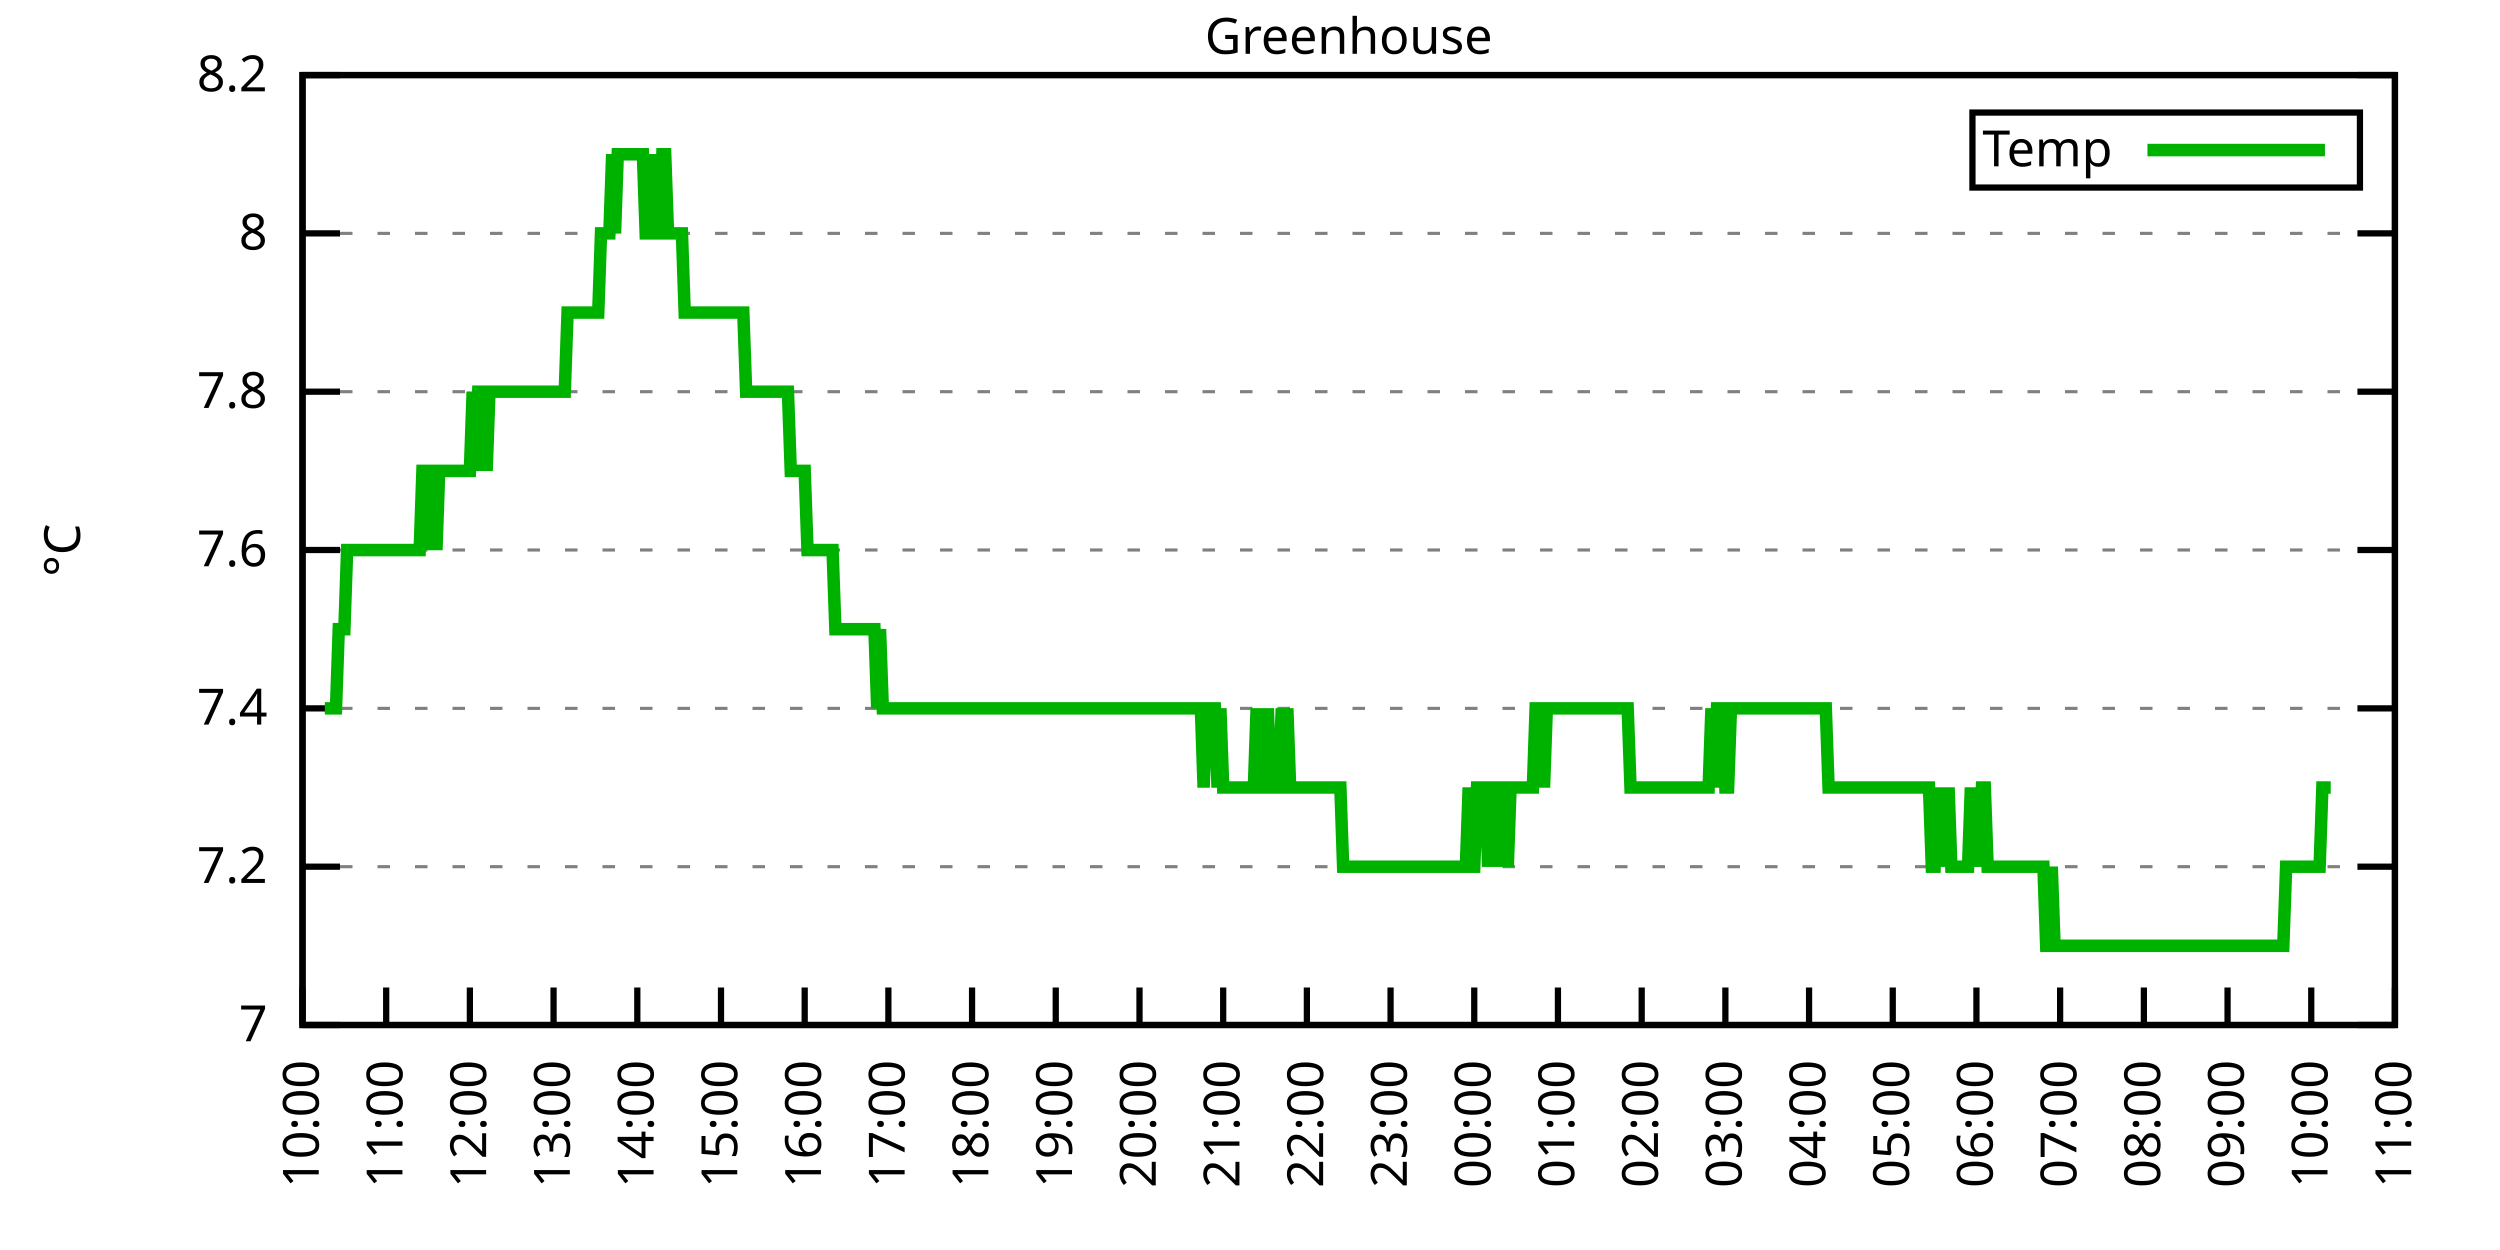
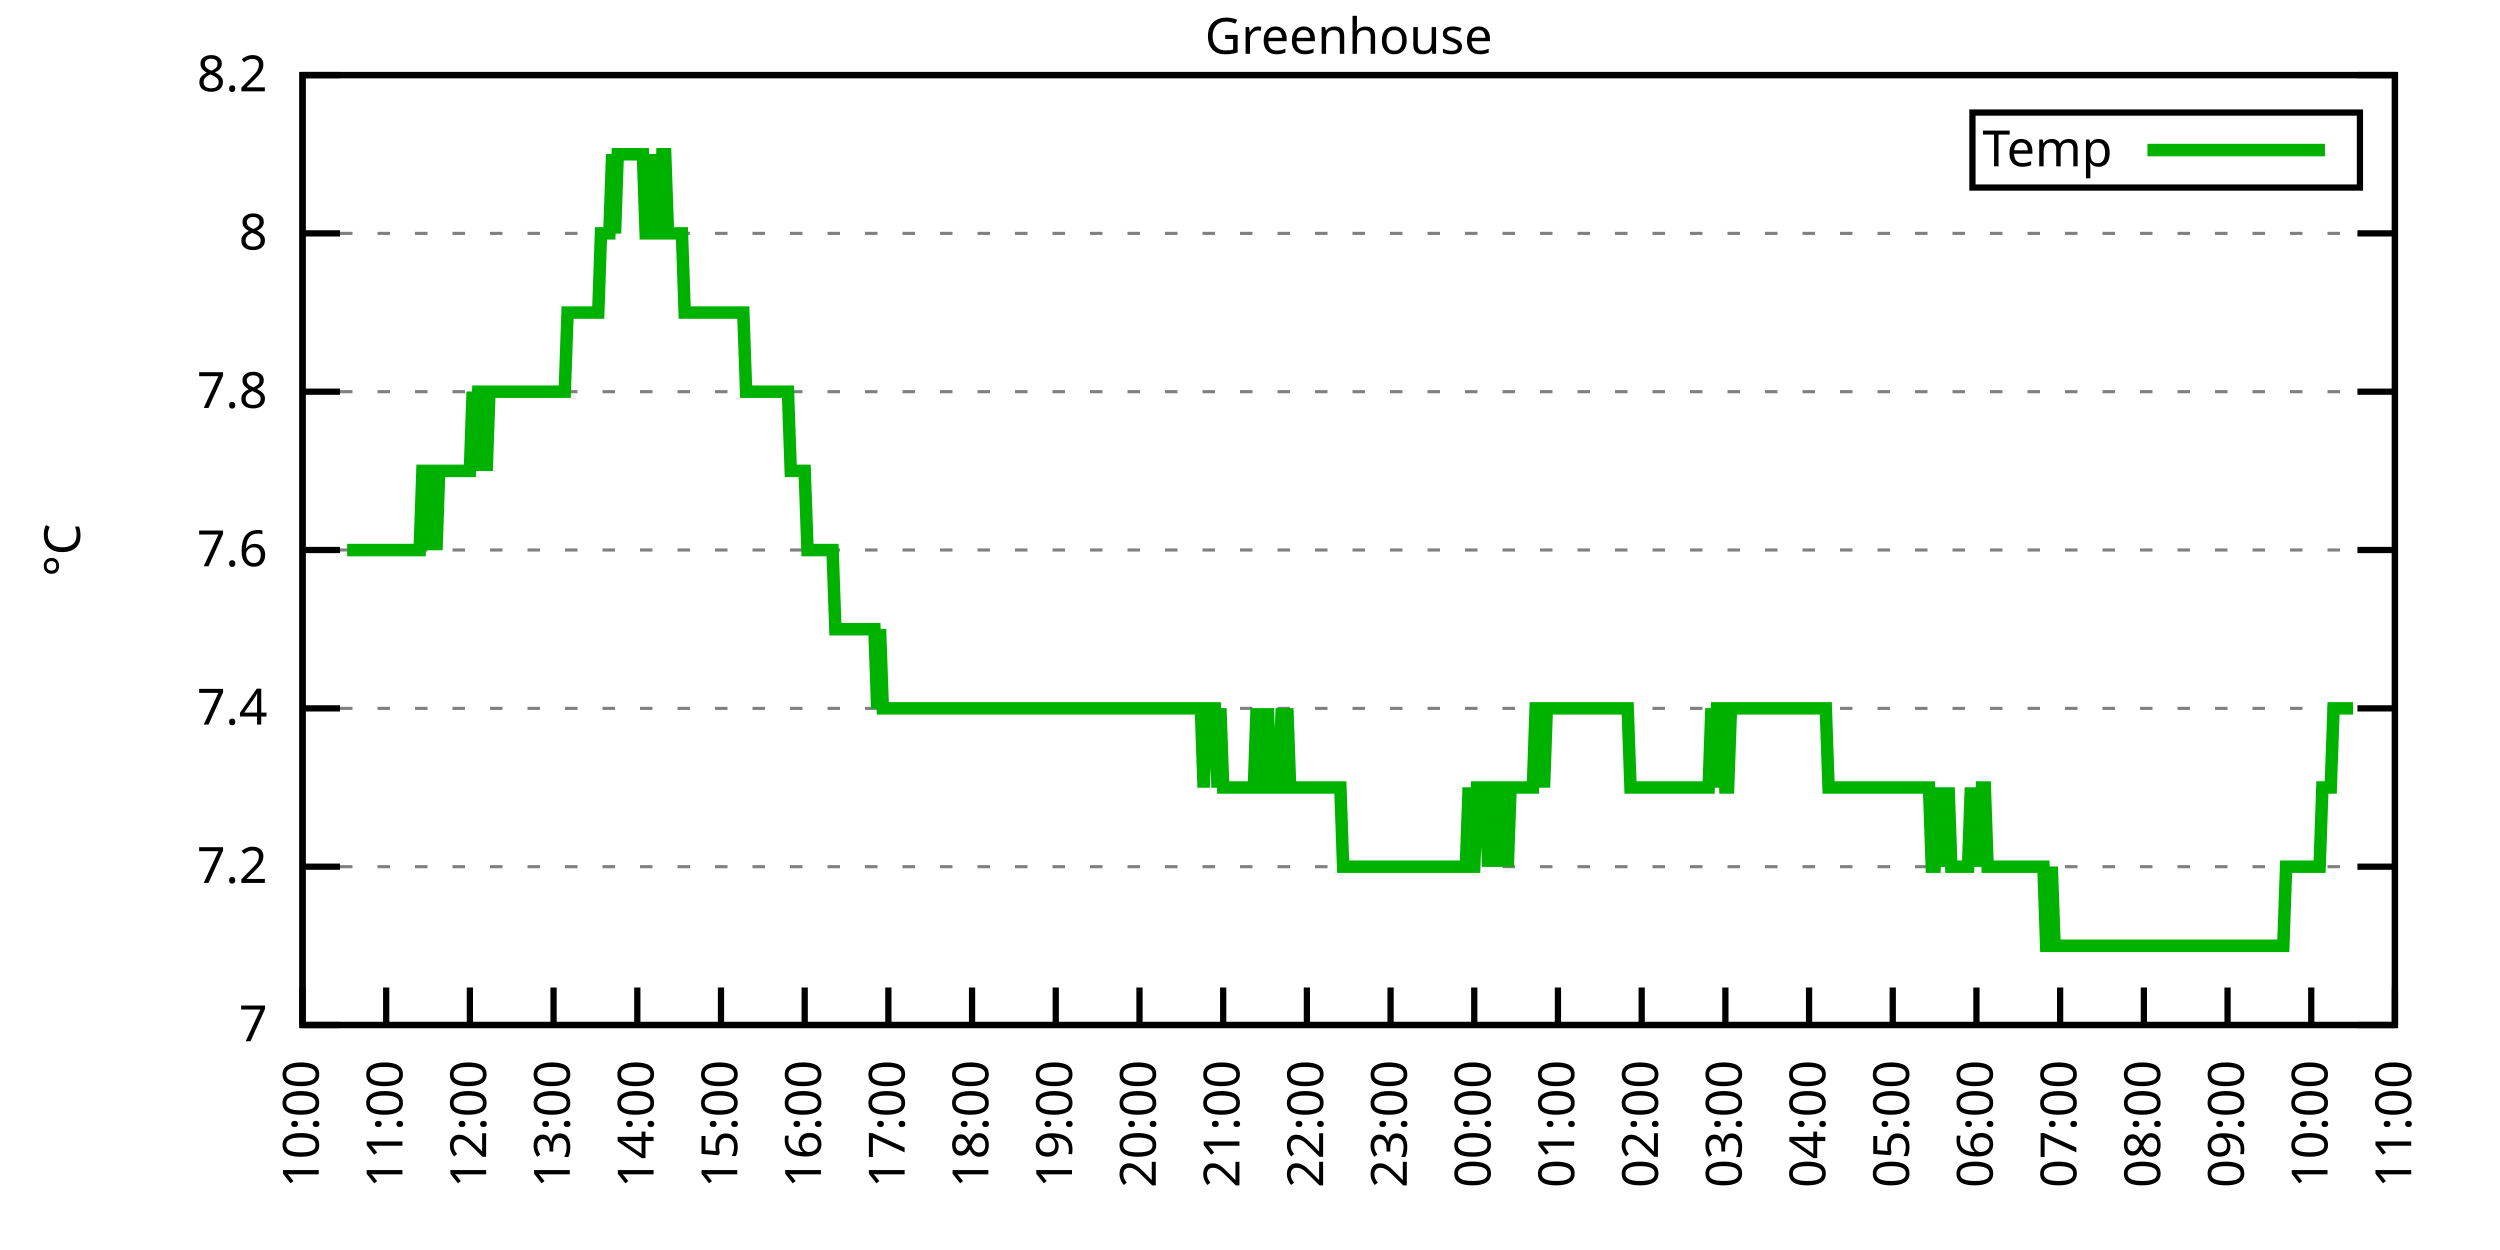
<svg xmlns="http://www.w3.org/2000/svg" xmlns:xlink="http://www.w3.org/1999/xlink" width="400" height="200" viewBox="0 0 400 200">
  <g id="gnuplot_canvas">
    <rect x="0" y="0" width="400" height="200" fill="none" />
    <defs>
      <circle id="gpDot" r="0.5" stroke-width="0.5" stroke="currentColor" />
      <path id="gpPt0" stroke-width="0.333" stroke="currentColor" d="M-1,0 h2 M0,-1 v2" />
      <path id="gpPt1" stroke-width="0.333" stroke="currentColor" d="M-1,-1 L1,1 M1,-1 L-1,1" />
      <path id="gpPt2" stroke-width="0.333" stroke="currentColor" d="M-1,0 L1,0 M0,-1 L0,1 M-1,-1 L1,1 M-1,1 L1,-1" />
      <rect id="gpPt3" stroke-width="0.333" stroke="currentColor" x="-1" y="-1" width="2" height="2" />
      <rect id="gpPt4" stroke-width="0.333" stroke="currentColor" fill="currentColor" x="-1" y="-1" width="2" height="2" />
      <circle id="gpPt5" stroke-width="0.333" stroke="currentColor" cx="0" cy="0" r="1" />
      <use xlink:href="#gpPt5" id="gpPt6" fill="currentColor" stroke="none" />
      <path id="gpPt7" stroke-width="0.333" stroke="currentColor" d="M0,-1.33 L-1.33,0.67 L1.33,0.67 z" />
      <use xlink:href="#gpPt7" id="gpPt8" fill="currentColor" stroke="none" />
      <use xlink:href="#gpPt7" id="gpPt9" stroke="currentColor" transform="rotate(180)" />
      <use xlink:href="#gpPt9" id="gpPt10" fill="currentColor" stroke="none" />
      <use xlink:href="#gpPt3" id="gpPt11" stroke="currentColor" transform="rotate(45)" />
      <use xlink:href="#gpPt11" id="gpPt12" fill="currentColor" stroke="none" />
      <path id="gpPt13" stroke-width="0.333" stroke="currentColor" d="M0,1.330 L1.265,0.411 L0.782,-1.067 L-0.782,-1.076 L-1.265,0.411 z" />
      <use xlink:href="#gpPt13" id="gpPt14" fill="currentColor" stroke="none" />
      <filter id="textbox" filterUnits="objectBoundingBox" x="0" y="0" height="1" width="1">
        <feFlood flood-color="white" flood-opacity="1" result="bgnd" />
        <feComposite in="SourceGraphic" in2="bgnd" operator="atop" />
      </filter>
      <filter id="greybox" filterUnits="objectBoundingBox" x="0" y="0" height="1" width="1">
        <feFlood flood-color="lightgrey" flood-opacity="1" result="grey" />
        <feComposite in="SourceGraphic" in2="grey" operator="atop" />
      </filter>
    </defs>
    <g fill="none" color="white" stroke="currentColor" stroke-width="1.00" stroke-linecap="butt" stroke-linejoin="miter">
</g>
    <g fill="none" color="black" stroke="currentColor" stroke-width="1.00" stroke-linecap="butt" stroke-linejoin="miter">
      <g stroke="none" shape-rendering="crispEdges">
        <polygon fill="rgb(255, 255, 255)" points="48.40,164.00 383.18,164.00 383.18,12.02 48.40,12.02 " />
      </g>
    </g>
    <g fill="none" color="black" stroke="currentColor" stroke-width="1.00" stroke-linecap="butt" stroke-linejoin="miter">
</g>
    <g fill="none" color="black" stroke="black" stroke-width="0.50" stroke-linecap="butt" stroke-linejoin="miter">
</g>
    <g fill="none" color="gray" stroke="currentColor" stroke-width="0.50" stroke-linecap="butt" stroke-linejoin="miter">
      <path stroke="gray" stroke-dasharray="2,4" class="gridline" d="M48.40,164.00 L383.19,164.00  " />
    </g>
    <g fill="none" color="gray" stroke="gray" stroke-width="1.00" stroke-linecap="butt" stroke-linejoin="miter">
</g>
    <g fill="none" color="black" stroke="currentColor" stroke-width="1.00" stroke-linecap="butt" stroke-linejoin="miter">
      <path stroke="black" d="M48.40,164.00 L54.40,164.00 M383.19,164.00 L377.19,164.00  " />
      <g transform="translate(42.80,166.60)" stroke="none" fill="black" font-family="Sans" font-size="8.00" text-anchor="end">
        <text>
          <tspan font-family="Sans"> 7</tspan>
        </text>
      </g>
    </g>
    <g fill="none" color="black" stroke="currentColor" stroke-width="1.00" stroke-linecap="butt" stroke-linejoin="miter">
</g>
    <g fill="none" color="black" stroke="black" stroke-width="0.50" stroke-linecap="butt" stroke-linejoin="miter">
</g>
    <g fill="none" color="gray" stroke="currentColor" stroke-width="0.50" stroke-linecap="butt" stroke-linejoin="miter">
      <path stroke="gray" stroke-dasharray="2,4" class="gridline" d="M48.40,138.67 L383.19,138.67  " />
    </g>
    <g fill="none" color="gray" stroke="gray" stroke-width="1.00" stroke-linecap="butt" stroke-linejoin="miter">
</g>
    <g fill="none" color="black" stroke="currentColor" stroke-width="1.00" stroke-linecap="butt" stroke-linejoin="miter">
      <path stroke="black" d="M48.40,138.67 L54.40,138.67 M383.19,138.67 L377.19,138.67  " />
      <g transform="translate(42.80,141.27)" stroke="none" fill="black" font-family="Sans" font-size="8.00" text-anchor="end">
        <text>
          <tspan font-family="Sans"> 7.2</tspan>
        </text>
      </g>
    </g>
    <g fill="none" color="black" stroke="currentColor" stroke-width="1.00" stroke-linecap="butt" stroke-linejoin="miter">
</g>
    <g fill="none" color="black" stroke="black" stroke-width="0.50" stroke-linecap="butt" stroke-linejoin="miter">
</g>
    <g fill="none" color="gray" stroke="currentColor" stroke-width="0.50" stroke-linecap="butt" stroke-linejoin="miter">
      <path stroke="gray" stroke-dasharray="2,4" class="gridline" d="M48.40,113.34 L383.19,113.34  " />
    </g>
    <g fill="none" color="gray" stroke="gray" stroke-width="1.00" stroke-linecap="butt" stroke-linejoin="miter">
</g>
    <g fill="none" color="black" stroke="currentColor" stroke-width="1.00" stroke-linecap="butt" stroke-linejoin="miter">
      <path stroke="black" d="M48.40,113.34 L54.40,113.34 M383.19,113.34 L377.19,113.34  " />
      <g transform="translate(42.80,115.94)" stroke="none" fill="black" font-family="Sans" font-size="8.00" text-anchor="end">
        <text>
          <tspan font-family="Sans"> 7.4</tspan>
        </text>
      </g>
    </g>
    <g fill="none" color="black" stroke="currentColor" stroke-width="1.00" stroke-linecap="butt" stroke-linejoin="miter">
</g>
    <g fill="none" color="black" stroke="black" stroke-width="0.50" stroke-linecap="butt" stroke-linejoin="miter">
</g>
    <g fill="none" color="gray" stroke="currentColor" stroke-width="0.50" stroke-linecap="butt" stroke-linejoin="miter">
      <path stroke="gray" stroke-dasharray="2,4" class="gridline" d="M48.40,88.00 L383.19,88.00  " />
    </g>
    <g fill="none" color="gray" stroke="gray" stroke-width="1.00" stroke-linecap="butt" stroke-linejoin="miter">
</g>
    <g fill="none" color="black" stroke="currentColor" stroke-width="1.00" stroke-linecap="butt" stroke-linejoin="miter">
      <path stroke="black" d="M48.40,88.00 L54.40,88.00 M383.19,88.00 L377.19,88.00  " />
      <g transform="translate(42.80,90.60)" stroke="none" fill="black" font-family="Sans" font-size="8.00" text-anchor="end">
        <text>
          <tspan font-family="Sans"> 7.6</tspan>
        </text>
      </g>
    </g>
    <g fill="none" color="black" stroke="currentColor" stroke-width="1.00" stroke-linecap="butt" stroke-linejoin="miter">
</g>
    <g fill="none" color="black" stroke="black" stroke-width="0.50" stroke-linecap="butt" stroke-linejoin="miter">
</g>
    <g fill="none" color="gray" stroke="currentColor" stroke-width="0.50" stroke-linecap="butt" stroke-linejoin="miter">
      <path stroke="gray" stroke-dasharray="2,4" class="gridline" d="M48.40,62.67 L383.19,62.67  " />
    </g>
    <g fill="none" color="gray" stroke="gray" stroke-width="1.00" stroke-linecap="butt" stroke-linejoin="miter">
</g>
    <g fill="none" color="black" stroke="currentColor" stroke-width="1.00" stroke-linecap="butt" stroke-linejoin="miter">
      <path stroke="black" d="M48.40,62.67 L54.40,62.67 M383.19,62.67 L377.19,62.67  " />
      <g transform="translate(42.80,65.27)" stroke="none" fill="black" font-family="Sans" font-size="8.00" text-anchor="end">
        <text>
          <tspan font-family="Sans"> 7.8</tspan>
        </text>
      </g>
    </g>
    <g fill="none" color="black" stroke="currentColor" stroke-width="1.00" stroke-linecap="butt" stroke-linejoin="miter">
</g>
    <g fill="none" color="black" stroke="black" stroke-width="0.50" stroke-linecap="butt" stroke-linejoin="miter">
</g>
    <g fill="none" color="gray" stroke="currentColor" stroke-width="0.50" stroke-linecap="butt" stroke-linejoin="miter">
      <path stroke="gray" stroke-dasharray="2,4" class="gridline" d="M48.40,37.34 L383.19,37.34  " />
    </g>
    <g fill="none" color="gray" stroke="gray" stroke-width="1.00" stroke-linecap="butt" stroke-linejoin="miter">
</g>
    <g fill="none" color="black" stroke="currentColor" stroke-width="1.00" stroke-linecap="butt" stroke-linejoin="miter">
      <path stroke="black" d="M48.40,37.34 L54.40,37.34 M383.19,37.34 L377.19,37.34  " />
      <g transform="translate(42.80,39.94)" stroke="none" fill="black" font-family="Sans" font-size="8.00" text-anchor="end">
        <text>
          <tspan font-family="Sans"> 8</tspan>
        </text>
      </g>
    </g>
    <g fill="none" color="black" stroke="currentColor" stroke-width="1.00" stroke-linecap="butt" stroke-linejoin="miter">
</g>
    <g fill="none" color="black" stroke="black" stroke-width="0.50" stroke-linecap="butt" stroke-linejoin="miter">
</g>
    <g fill="none" color="gray" stroke="currentColor" stroke-width="0.50" stroke-linecap="butt" stroke-linejoin="miter">
      <path stroke="gray" stroke-dasharray="2,4" class="gridline" d="M48.40,12.01 L383.19,12.01  " />
    </g>
    <g fill="none" color="gray" stroke="gray" stroke-width="1.00" stroke-linecap="butt" stroke-linejoin="miter">
</g>
    <g fill="none" color="black" stroke="currentColor" stroke-width="1.00" stroke-linecap="butt" stroke-linejoin="miter">
      <path stroke="black" d="M48.40,12.01 L54.40,12.01 M383.19,12.01 L377.19,12.01  " />
      <g transform="translate(42.80,14.61)" stroke="none" fill="black" font-family="Sans" font-size="8.00" text-anchor="end">
        <text>
          <tspan font-family="Sans"> 8.2</tspan>
        </text>
      </g>
    </g>
    <g fill="none" color="black" stroke="currentColor" stroke-width="1.00" stroke-linecap="butt" stroke-linejoin="miter">
      <path stroke="black" d="M48.40,164.00 L48.40,158.00  " />
      <g transform="translate(51.00,169.60) rotate(270.00)" stroke="none" fill="black" font-family="Sans" font-size="8.00" text-anchor="end">
        <text>
          <tspan font-family="Sans">10:00</tspan>
        </text>
      </g>
    </g>
    <g fill="none" color="black" stroke="currentColor" stroke-width="1.00" stroke-linecap="butt" stroke-linejoin="miter">
      <path stroke="black" d="M61.79,164.00 L61.79,158.00  " />
      <g transform="translate(64.39,169.60) rotate(270.00)" stroke="none" fill="black" font-family="Sans" font-size="8.00" text-anchor="end">
        <text>
          <tspan font-family="Sans">11:00</tspan>
        </text>
      </g>
    </g>
    <g fill="none" color="black" stroke="currentColor" stroke-width="1.00" stroke-linecap="butt" stroke-linejoin="miter">
      <path stroke="black" d="M75.18,164.00 L75.18,158.00  " />
      <g transform="translate(77.78,169.60) rotate(270.00)" stroke="none" fill="black" font-family="Sans" font-size="8.00" text-anchor="end">
        <text>
          <tspan font-family="Sans">12:00</tspan>
        </text>
      </g>
    </g>
    <g fill="none" color="black" stroke="currentColor" stroke-width="1.00" stroke-linecap="butt" stroke-linejoin="miter">
      <path stroke="black" d="M88.57,164.00 L88.57,158.00  " />
      <g transform="translate(91.17,169.60) rotate(270.00)" stroke="none" fill="black" font-family="Sans" font-size="8.00" text-anchor="end">
        <text>
          <tspan font-family="Sans">13:00</tspan>
        </text>
      </g>
    </g>
    <g fill="none" color="black" stroke="currentColor" stroke-width="1.00" stroke-linecap="butt" stroke-linejoin="miter">
      <path stroke="black" d="M101.97,164.00 L101.97,158.00  " />
      <g transform="translate(104.57,169.60) rotate(270.00)" stroke="none" fill="black" font-family="Sans" font-size="8.00" text-anchor="end">
        <text>
          <tspan font-family="Sans">14:00</tspan>
        </text>
      </g>
    </g>
    <g fill="none" color="black" stroke="currentColor" stroke-width="1.00" stroke-linecap="butt" stroke-linejoin="miter">
      <path stroke="black" d="M115.36,164.00 L115.36,158.00  " />
      <g transform="translate(117.96,169.60) rotate(270.00)" stroke="none" fill="black" font-family="Sans" font-size="8.00" text-anchor="end">
        <text>
          <tspan font-family="Sans">15:00</tspan>
        </text>
      </g>
    </g>
    <g fill="none" color="black" stroke="currentColor" stroke-width="1.00" stroke-linecap="butt" stroke-linejoin="miter">
      <path stroke="black" d="M128.75,164.00 L128.75,158.00  " />
      <g transform="translate(131.35,169.60) rotate(270.00)" stroke="none" fill="black" font-family="Sans" font-size="8.00" text-anchor="end">
        <text>
          <tspan font-family="Sans">16:00</tspan>
        </text>
      </g>
    </g>
    <g fill="none" color="black" stroke="currentColor" stroke-width="1.00" stroke-linecap="butt" stroke-linejoin="miter">
      <path stroke="black" d="M142.14,164.00 L142.14,158.00  " />
      <g transform="translate(144.74,169.60) rotate(270.00)" stroke="none" fill="black" font-family="Sans" font-size="8.00" text-anchor="end">
        <text>
          <tspan font-family="Sans">17:00</tspan>
        </text>
      </g>
    </g>
    <g fill="none" color="black" stroke="currentColor" stroke-width="1.00" stroke-linecap="butt" stroke-linejoin="miter">
      <path stroke="black" d="M155.53,164.00 L155.53,158.00  " />
      <g transform="translate(158.13,169.60) rotate(270.00)" stroke="none" fill="black" font-family="Sans" font-size="8.00" text-anchor="end">
        <text>
          <tspan font-family="Sans">18:00</tspan>
        </text>
      </g>
    </g>
    <g fill="none" color="black" stroke="currentColor" stroke-width="1.00" stroke-linecap="butt" stroke-linejoin="miter">
      <path stroke="black" d="M168.92,164.00 L168.92,158.00  " />
      <g transform="translate(171.52,169.60) rotate(270.00)" stroke="none" fill="black" font-family="Sans" font-size="8.00" text-anchor="end">
        <text>
          <tspan font-family="Sans">19:00</tspan>
        </text>
      </g>
    </g>
    <g fill="none" color="black" stroke="currentColor" stroke-width="1.00" stroke-linecap="butt" stroke-linejoin="miter">
      <path stroke="black" d="M182.32,164.00 L182.32,158.00  " />
      <g transform="translate(184.92,169.60) rotate(270.00)" stroke="none" fill="black" font-family="Sans" font-size="8.00" text-anchor="end">
        <text>
          <tspan font-family="Sans">20:00</tspan>
        </text>
      </g>
    </g>
    <g fill="none" color="black" stroke="currentColor" stroke-width="1.00" stroke-linecap="butt" stroke-linejoin="miter">
      <path stroke="black" d="M195.71,164.00 L195.71,158.00  " />
      <g transform="translate(198.31,169.60) rotate(270.00)" stroke="none" fill="black" font-family="Sans" font-size="8.00" text-anchor="end">
        <text>
          <tspan font-family="Sans">21:00</tspan>
        </text>
      </g>
    </g>
    <g fill="none" color="black" stroke="currentColor" stroke-width="1.00" stroke-linecap="butt" stroke-linejoin="miter">
      <path stroke="black" d="M209.10,164.00 L209.10,158.00  " />
      <g transform="translate(211.70,169.60) rotate(270.00)" stroke="none" fill="black" font-family="Sans" font-size="8.00" text-anchor="end">
        <text>
          <tspan font-family="Sans">22:00</tspan>
        </text>
      </g>
    </g>
    <g fill="none" color="black" stroke="currentColor" stroke-width="1.00" stroke-linecap="butt" stroke-linejoin="miter">
      <path stroke="black" d="M222.49,164.00 L222.49,158.00  " />
      <g transform="translate(225.09,169.60) rotate(270.00)" stroke="none" fill="black" font-family="Sans" font-size="8.00" text-anchor="end">
        <text>
          <tspan font-family="Sans">23:00</tspan>
        </text>
      </g>
    </g>
    <g fill="none" color="black" stroke="currentColor" stroke-width="1.00" stroke-linecap="butt" stroke-linejoin="miter">
      <path stroke="black" d="M235.88,164.00 L235.88,158.00  " />
      <g transform="translate(238.48,169.60) rotate(270.00)" stroke="none" fill="black" font-family="Sans" font-size="8.00" text-anchor="end">
        <text>
          <tspan font-family="Sans">00:00</tspan>
        </text>
      </g>
    </g>
    <g fill="none" color="black" stroke="currentColor" stroke-width="1.00" stroke-linecap="butt" stroke-linejoin="miter">
      <path stroke="black" d="M249.27,164.00 L249.27,158.00  " />
      <g transform="translate(251.87,169.60) rotate(270.00)" stroke="none" fill="black" font-family="Sans" font-size="8.00" text-anchor="end">
        <text>
          <tspan font-family="Sans">01:00</tspan>
        </text>
      </g>
    </g>
    <g fill="none" color="black" stroke="currentColor" stroke-width="1.00" stroke-linecap="butt" stroke-linejoin="miter">
      <path stroke="black" d="M262.67,164.00 L262.67,158.00  " />
      <g transform="translate(265.27,169.60) rotate(270.00)" stroke="none" fill="black" font-family="Sans" font-size="8.00" text-anchor="end">
        <text>
          <tspan font-family="Sans">02:00</tspan>
        </text>
      </g>
    </g>
    <g fill="none" color="black" stroke="currentColor" stroke-width="1.00" stroke-linecap="butt" stroke-linejoin="miter">
      <path stroke="black" d="M276.06,164.00 L276.06,158.00  " />
      <g transform="translate(278.66,169.60) rotate(270.00)" stroke="none" fill="black" font-family="Sans" font-size="8.00" text-anchor="end">
        <text>
          <tspan font-family="Sans">03:00</tspan>
        </text>
      </g>
    </g>
    <g fill="none" color="black" stroke="currentColor" stroke-width="1.00" stroke-linecap="butt" stroke-linejoin="miter">
      <path stroke="black" d="M289.45,164.00 L289.45,158.00  " />
      <g transform="translate(292.05,169.60) rotate(270.00)" stroke="none" fill="black" font-family="Sans" font-size="8.00" text-anchor="end">
        <text>
          <tspan font-family="Sans">04:00</tspan>
        </text>
      </g>
    </g>
    <g fill="none" color="black" stroke="currentColor" stroke-width="1.00" stroke-linecap="butt" stroke-linejoin="miter">
      <path stroke="black" d="M302.84,164.00 L302.84,158.00  " />
      <g transform="translate(305.44,169.60) rotate(270.00)" stroke="none" fill="black" font-family="Sans" font-size="8.00" text-anchor="end">
        <text>
          <tspan font-family="Sans">05:00</tspan>
        </text>
      </g>
    </g>
    <g fill="none" color="black" stroke="currentColor" stroke-width="1.00" stroke-linecap="butt" stroke-linejoin="miter">
      <path stroke="black" d="M316.23,164.00 L316.23,158.00  " />
      <g transform="translate(318.83,169.60) rotate(270.00)" stroke="none" fill="black" font-family="Sans" font-size="8.00" text-anchor="end">
        <text>
          <tspan font-family="Sans">06:00</tspan>
        </text>
      </g>
    </g>
    <g fill="none" color="black" stroke="currentColor" stroke-width="1.00" stroke-linecap="butt" stroke-linejoin="miter">
      <path stroke="black" d="M329.62,164.00 L329.62,158.00  " />
      <g transform="translate(332.22,169.60) rotate(270.00)" stroke="none" fill="black" font-family="Sans" font-size="8.00" text-anchor="end">
        <text>
          <tspan font-family="Sans">07:00</tspan>
        </text>
      </g>
    </g>
    <g fill="none" color="black" stroke="currentColor" stroke-width="1.00" stroke-linecap="butt" stroke-linejoin="miter">
      <path stroke="black" d="M343.02,164.00 L343.02,158.00  " />
      <g transform="translate(345.62,169.60) rotate(270.00)" stroke="none" fill="black" font-family="Sans" font-size="8.00" text-anchor="end">
        <text>
          <tspan font-family="Sans">08:00</tspan>
        </text>
      </g>
    </g>
    <g fill="none" color="black" stroke="currentColor" stroke-width="1.00" stroke-linecap="butt" stroke-linejoin="miter">
      <path stroke="black" d="M356.41,164.00 L356.41,158.00  " />
      <g transform="translate(359.01,169.60) rotate(270.00)" stroke="none" fill="black" font-family="Sans" font-size="8.00" text-anchor="end">
        <text>
          <tspan font-family="Sans">09:00</tspan>
        </text>
      </g>
    </g>
    <g fill="none" color="black" stroke="currentColor" stroke-width="1.00" stroke-linecap="butt" stroke-linejoin="miter">
      <path stroke="black" d="M369.80,164.00 L369.80,158.00  " />
      <g transform="translate(372.40,169.60) rotate(270.00)" stroke="none" fill="black" font-family="Sans" font-size="8.00" text-anchor="end">
        <text>
          <tspan font-family="Sans">10:00</tspan>
        </text>
      </g>
    </g>
    <g fill="none" color="black" stroke="currentColor" stroke-width="1.00" stroke-linecap="butt" stroke-linejoin="miter">
      <path stroke="black" d="M383.19,164.00 L383.19,158.00  " />
      <g transform="translate(385.79,169.60) rotate(270.00)" stroke="none" fill="black" font-family="Sans" font-size="8.00" text-anchor="end">
        <text>
          <tspan font-family="Sans">11:00</tspan>
        </text>
      </g>
    </g>
    <g fill="none" color="black" stroke="currentColor" stroke-width="1.00" stroke-linecap="butt" stroke-linejoin="miter">
</g>
    <g fill="none" color="black" stroke="currentColor" stroke-width="1.00" stroke-linecap="butt" stroke-linejoin="miter">
      <path stroke="black" d="M48.40,12.01 L48.40,164.00 L383.19,164.00 L383.19,12.01 L48.40,12.01 Z  " />
    </g>
    <g fill="none" color="black" stroke="currentColor" stroke-width="1.00" stroke-linecap="butt" stroke-linejoin="miter">
</g>
    <g fill="none" color="black" stroke="currentColor" stroke-width="1.00" stroke-linecap="butt" stroke-linejoin="miter">
      <path stroke="black" d="M315.59,30.01 L315.59,18.01 L377.59,18.01 L377.59,30.01 L315.59,30.01 Z  " />
    </g>
    <g id="Greenhouse_plot_1">
      <g fill="none" color="white" stroke="black" stroke-width="2.00" stroke-linecap="butt" stroke-linejoin="miter">
</g>
      <g fill="none" color="black" stroke="currentColor" stroke-width="2.00" stroke-linecap="butt" stroke-linejoin="miter">
        <g transform="translate(337.99,26.61)" stroke="none" fill="black" font-family="Sans" font-size="8.00" text-anchor="end">
          <text>
            <tspan font-family="Sans">Temp</tspan>
          </text>
        </g>
      </g>
      <g fill="none" color="black" stroke="currentColor" stroke-width="2.00" stroke-linecap="butt" stroke-linejoin="miter">
-         <path stroke="rgb(  0, 178,   0)" d="M343.59,24.01 L371.99,24.01 M51.97,113.34 L52.42,113.34 L52.86,113.34 L53.31,113.34 L53.76,113.34 L54.20,100.67   L54.65,100.67 L55.10,100.67 L55.54,88.01 L55.99,88.01 L56.43,88.01 L56.88,88.01 L57.33,88.01 L57.77,88.01   L58.22,88.01 L58.67,88.01 L59.11,88.01 L59.56,88.01 L60.01,88.01 L60.45,88.01 L60.90,88.01 L61.35,88.01   L61.79,88.01 L62.24,88.01 L62.68,88.01 L63.13,88.01 L63.58,88.01 L64.02,88.01 L64.47,88.01 L64.92,88.01   L65.36,88.01 L65.81,88.01 L66.26,88.01 L66.70,88.01 L67.15,88.01 L67.59,75.34 L68.04,75.34 L68.49,75.34   L68.93,88.01 L69.38,75.34 L69.83,88.01 L70.27,75.34 L70.72,75.34 L71.17,75.34 L71.61,75.34 L72.06,75.34   L72.50,75.34 L72.95,75.34 L73.40,75.34 L73.84,75.34 L74.29,75.34 L74.74,75.34 L75.18,75.34 L75.63,62.67   L76.08,75.34 L76.52,62.67 L76.97,62.67 L77.42,62.67 L77.86,75.34 L78.31,62.67 L78.75,62.67 L79.20,62.67   L79.65,62.67 L80.09,62.67 L80.54,62.67 L80.99,62.67 L81.43,62.67 L81.88,62.67 L82.33,62.67 L82.77,62.67   L83.22,62.67 L83.66,62.67 L84.11,62.67 L84.56,62.67 L85.00,62.67 L85.45,62.67 L85.90,62.67 L86.34,62.67   L86.79,62.67 L87.24,62.67 L87.68,62.67 L88.13,62.67 L88.57,62.67 L89.02,62.67 L89.47,62.67 L89.91,62.67   L90.36,62.67 L90.81,50.01 L91.25,50.01 L91.70,50.01 L92.15,50.01 L92.59,50.01 L93.04,50.01 L93.49,50.01   L93.93,50.01 L94.38,50.01 L94.82,50.01 L95.27,50.01 L95.72,50.01 L96.16,37.34 L96.61,37.34 L97.06,37.34   L97.50,37.34 L97.95,24.68 L98.40,37.34 L98.84,24.68 L99.29,24.68 L99.73,24.68 L100.18,24.68 L100.63,24.68   L101.07,24.68 L101.52,24.68 L101.97,24.68 L102.41,24.68 L102.86,24.68 L103.31,37.34 L103.75,37.34 L104.20,24.68   L104.64,37.34 L105.09,37.34 L105.54,37.34 L105.98,24.68 L106.43,24.68 L106.88,37.34 L107.32,37.34 L107.77,37.34   L108.22,37.34 L108.66,37.34 L109.11,37.34 L109.55,50.01 L110.00,50.01 L110.45,50.01 L110.89,50.01 L111.34,50.01   L111.79,50.01 L112.23,50.01 L112.68,50.01 L113.13,50.01 L113.57,50.01 L114.02,50.01 L114.47,50.01 L114.91,50.01   L115.36,50.01 L115.80,50.01 L116.25,50.01 L116.70,50.01 L117.14,50.01 L117.59,50.01 L118.04,50.01 L118.48,50.01   L118.93,50.01 L119.38,62.67 L119.82,62.67 L120.27,62.67 L120.71,62.67 L121.16,62.67 L121.61,62.67 L122.05,62.67   L122.50,62.67 L122.95,62.67 L123.39,62.67 L123.84,62.67 L124.29,62.67 L124.73,62.67 L125.18,62.67 L125.62,62.67   L126.07,62.67 L126.52,75.34 L126.96,75.34 L127.41,75.34 L127.86,75.34 L128.30,75.34 L128.75,75.34 L129.20,88.01   L129.64,88.01 L130.09,88.01 L130.54,88.01 L130.98,88.01 L131.43,88.01 L131.87,88.01 L132.32,88.01 L132.77,88.01   L133.21,88.01 L133.66,100.67 L134.11,100.67 L134.55,100.67 L135.00,100.67 L135.45,100.67 L135.89,100.67 L136.34,100.67   L136.78,100.67 L137.23,100.67 L137.68,100.67 L138.12,100.67 L138.57,100.67 L139.02,100.67 L139.46,100.67 L139.91,100.67   L140.36,113.34 L140.80,100.67 L141.25,113.34 L141.69,113.34 L142.14,113.34 L142.59,113.34 L143.03,113.34 L143.48,113.34   L143.93,113.34 L144.37,113.34 L144.82,113.34 L145.27,113.34 L145.71,113.34 L146.16,113.34 L146.61,113.34 L147.05,113.34   L147.50,113.34 L147.94,113.34 L148.39,113.34 L148.84,113.34 L149.28,113.34 L149.73,113.34 L150.18,113.34 L150.62,113.34   L151.07,113.34 L151.52,113.34 L151.96,113.34 L152.41,113.34 L152.85,113.34 L153.30,113.34 L153.75,113.34 L154.19,113.34   L154.64,113.34 L155.09,113.34 L155.53,113.34 L155.98,113.34 L156.43,113.34 L156.87,113.34 L157.32,113.34 L157.76,113.34   L158.21,113.34 L158.66,113.34 L159.10,113.34 L159.55,113.34 L160.00,113.34 L160.44,113.34 L160.89,113.34 L161.34,113.34   L161.78,113.34 L162.23,113.34 L162.67,113.34 L163.12,113.34 L163.57,113.34 L164.01,113.34 L164.46,113.34 L164.91,113.34   L165.35,113.34 L165.80,113.34 L166.25,113.34 L166.69,113.34 L167.14,113.34 L167.59,113.34 L168.03,113.34 L168.48,113.34   L168.92,113.34 L169.37,113.34 L169.82,113.34 L170.26,113.34 L170.71,113.34 L171.16,113.34 L171.60,113.34 L172.05,113.34   L172.50,113.34 L172.94,113.34 L173.39,113.34 L173.83,113.34 L174.28,113.34 L174.73,113.34 L175.17,113.34 L175.62,113.34   L176.07,113.34 L176.51,113.34 L176.96,113.34 L177.41,113.34 L177.85,113.34 L178.30,113.34 L178.74,113.34 L179.19,113.34   L179.64,113.34 L180.08,113.34 L180.53,113.34 L180.98,113.34 L181.42,113.34 L181.87,113.34 L182.32,113.34 L182.76,113.34   L183.21,113.34 L183.66,113.34 L184.10,113.34 L184.55,113.34 L184.99,113.34 L185.44,113.34 L185.89,113.34 L186.33,113.34   L186.78,113.34 L187.23,113.34 L187.67,113.34 L188.12,113.34 L188.57,113.34 L189.01,113.34 L189.46,113.34 L189.90,113.34   L190.35,113.34 L190.80,113.34 L191.24,113.34 L191.69,113.34 L192.14,113.34 L192.58,126.00 L193.03,113.34 L193.48,113.34   L193.92,113.34 L194.37,113.34 L194.81,126.00 L195.26,113.34 L195.71,126.00 L196.15,126.00 L196.60,126.00 L197.05,126.00   L197.49,126.00 L197.94,126.00 L198.39,126.00 L198.83,126.00 L199.28,126.00 L199.73,126.00 L200.17,126.00 L200.62,126.00   L201.06,113.34 L201.51,126.00 L201.96,126.00 L202.40,126.00 L202.85,113.34 L203.30,126.00 L203.74,126.00 L204.19,126.00   L204.64,126.00 L205.08,113.34 L205.53,126.00 L205.97,113.34 L206.42,126.00 L206.87,126.00 L207.31,126.00 L207.76,126.00   L208.21,126.00 L208.65,126.00 L209.10,126.00 L209.55,126.00 L209.99,126.00 L210.44,126.00 L210.88,126.00 L211.33,126.00   L211.78,126.00 L212.22,126.00 L212.67,126.00 L213.12,126.00 L213.56,126.00 L214.01,126.00 L214.46,126.00 L214.90,138.67   L215.35,138.67 L215.80,138.67 L216.24,138.67 L216.69,138.67 L217.13,138.67 L217.58,138.67 L218.03,138.67 L218.47,138.67   L218.92,138.67 L219.37,138.67 L219.81,138.67 L220.26,138.67 L220.71,138.67 L221.15,138.67 L221.60,138.67 L222.04,138.67   L222.49,138.67 L222.94,138.67 L223.38,138.67 L223.83,138.67 L224.28,138.67 L224.72,138.67 L225.17,138.67 L225.62,138.67   L226.06,138.67 L226.51,138.67 L226.95,138.67 L227.40,138.67 L227.85,138.67 L228.29,138.67 L228.74,138.67 L229.19,138.67   L229.63,138.67 L230.08,138.67 L230.53,138.67 L230.97,138.67 L231.42,138.67 L231.86,138.67 L232.31,138.67 L232.76,138.67   L233.20,138.67 L233.65,138.67 L234.10,138.67 L234.54,138.67 L234.99,126.00 L235.44,138.67 L235.88,138.67 L236.33,126.00   L236.78,126.00 L237.22,126.00 L237.67,126.00 L238.11,138.67 L238.56,126.00 L239.01,126.00 L239.45,126.00 L239.90,138.67   L240.35,126.00 L240.79,126.00 L241.24,138.67 L241.69,126.00 L242.13,126.00 L242.58,126.00 L243.02,126.00 L243.47,126.00   L243.92,126.00 L244.36,126.00 L244.81,126.00 L245.26,126.00 L245.70,113.34 L246.15,113.34 L246.60,113.34 L247.04,126.00   L247.49,113.34 L247.93,113.34 L248.38,113.34 L248.83,113.34 L249.27,113.34 L249.72,113.34 L250.17,113.34 L250.61,113.34   L251.06,113.34 L251.51,113.34 L251.95,113.34 L252.40,113.34 L252.85,113.34 L253.29,113.34 L253.74,113.34 L254.18,113.34   L254.63,113.34 L255.08,113.34 L255.52,113.34 L255.97,113.34 L256.42,113.34 L256.86,113.34 L257.31,113.34 L257.76,113.34   L258.20,113.34 L258.65,113.34 L259.09,113.34 L259.54,113.34 L259.99,113.34 L260.43,113.34 L260.88,126.00 L261.33,126.00   L261.77,126.00 L262.22,126.00 L262.67,126.00 L263.11,126.00 L263.56,126.00 L264.00,126.00 L264.45,126.00 L264.90,126.00   L265.34,126.00 L265.79,126.00 L266.24,126.00 L266.68,126.00 L267.13,126.00 L267.58,126.00 L268.02,126.00 L268.47,126.00   L268.92,126.00 L269.36,126.00 L269.81,126.00 L270.25,126.00 L270.70,126.00 L271.15,126.00 L271.59,126.00 L272.04,126.00   L272.49,126.00 L272.93,126.00 L273.38,126.00 L273.83,113.34 L274.27,126.00 L274.72,113.34 L275.16,113.34 L275.61,113.34   L276.06,126.00 L276.50,126.00 L276.95,113.34 L277.40,113.34 L277.84,113.34 L278.29,113.34 L278.74,113.34 L279.18,113.34   L279.63,113.34 L280.07,113.34 L280.52,113.34 L280.97,113.34 L281.41,113.34 L281.86,113.34 L282.31,113.34 L282.75,113.34   L283.20,113.34 L283.65,113.34 L284.09,113.34 L284.54,113.34 L284.98,113.34 L285.43,113.34 L285.88,113.34 L286.32,113.34   L286.77,113.34 L287.22,113.34 L287.66,113.34 L288.11,113.34 L288.56,113.34 L289.00,113.34 L289.45,113.34 L289.90,113.34   L290.34,113.34 L290.79,113.34 L291.23,113.34 L291.68,113.34 L292.13,113.34 L292.57,126.00 L293.02,126.00 L293.47,126.00   L293.91,126.00 L294.36,126.00 L294.81,126.00 L295.25,126.00 L295.70,126.00 L296.14,126.00 L296.59,126.00 L297.04,126.00   L297.48,126.00 L297.93,126.00 L298.38,126.00 L298.82,126.00 L299.27,126.00 L299.72,126.00 L300.16,126.00 L300.61,126.00   L301.05,126.00 L301.50,126.00 L301.95,126.00 L302.39,126.00 L302.84,126.00 L303.29,126.00 L303.73,126.00 L304.18,126.00   L304.63,126.00 L305.07,126.00 L305.52,126.00 L305.97,126.00 L306.41,126.00 L306.86,126.00 L307.30,126.00 L307.75,126.00   L308.20,126.00 L308.64,126.00 L309.09,138.67 L309.54,138.67 L309.98,126.00 L310.43,138.67 L310.88,126.00 L311.32,138.67   L311.77,126.00 L312.21,138.67 L312.66,138.67 L313.11,138.67 L313.55,138.67 L314.00,138.67 L314.45,138.67 L314.89,138.67   L315.34,126.00 L315.79,138.67 L316.23,126.00 L316.68,138.67 L317.12,126.00 L317.57,126.00 L318.02,138.67 L318.46,138.67   L318.91,138.67 L319.36,138.67 L319.80,138.67 L320.25,138.67 L320.70,138.67 L321.14,138.67 L321.59,138.67 L322.04,138.67   L322.48,138.67 L322.93,138.67 L323.37,138.67 L323.82,138.67 L324.27,138.67 L324.71,138.67 L325.16,138.67 L325.61,138.67   L326.05,138.67 L326.50,138.67 L326.95,138.67 L327.39,151.33 L327.84,151.33 L328.28,138.67 L328.73,151.33 L329.18,151.33   L329.62,151.33 L330.07,151.33 L330.52,151.33 L330.96,151.33 L331.41,151.33 L331.86,151.33 L332.30,151.33 L332.75,151.33   L333.19,151.33 L333.64,151.33 L334.09,151.33 L334.53,151.33 L334.98,151.33 L335.43,151.33 L335.87,151.33 L336.32,151.33   L336.77,151.33 L337.21,151.33 L337.66,151.33 L338.10,151.33 L338.55,151.33 L339.00,151.33 L339.44,151.33 L339.89,151.33   L340.34,151.33 L340.78,151.33 L341.23,151.33 L341.68,151.33 L342.12,151.33 L342.57,151.33 L343.02,151.33 L343.46,151.33   L343.91,151.33 L344.35,151.33 L344.80,151.33 L345.25,151.33 L345.69,151.33 L346.14,151.33 L346.59,151.33 L347.03,151.33   L347.48,151.33 L347.93,151.33 L348.37,151.33 L348.82,151.33 L349.26,151.33 L349.71,151.33 L350.16,151.33 L350.60,151.33   L351.05,151.33 L351.50,151.33 L351.94,151.33 L352.39,151.33 L352.84,151.33 L353.28,151.33 L353.73,151.33 L354.17,151.33   L354.62,151.33 L355.07,151.33 L355.51,151.33 L355.96,151.33 L356.41,151.33 L356.85,151.33 L357.30,151.33 L357.75,151.33   L358.19,151.33 L358.64,151.33 L359.09,151.33 L359.53,151.33 L359.98,151.33 L360.42,151.33 L360.87,151.33 L361.32,151.33   L361.76,151.33 L362.21,151.33 L362.66,151.33 L363.10,151.33 L363.55,151.33 L364.00,151.33 L364.44,151.33 L364.89,151.33   L365.33,151.33 L365.78,138.67 L366.23,138.67 L366.67,138.67 L367.12,138.67 L367.57,138.67 L368.01,138.67 L368.46,138.67   L368.91,138.67 L369.35,138.67 L369.80,138.67 L370.24,138.67 L370.69,138.67 L371.14,138.67 L371.58,126.00 L372.03,126.00   L372.48,126.00 L372.92,126.00  " />
+         <path stroke="rgb(  0, 178,   0)" d="M343.59,24.01 L371.99,24.01 M55.54,88.01 L55.99,88.01 L56.43,88.01 L56.88,88.01 L57.33,88.01 L57.77,88.01   L58.22,88.01 L58.67,88.01 L59.11,88.01 L59.56,88.01 L60.01,88.01 L60.45,88.01 L60.90,88.01 L61.35,88.01   L61.79,88.01 L62.24,88.01 L62.68,88.01 L63.13,88.01 L63.58,88.01 L64.02,88.01 L64.47,88.01 L64.92,88.01   L65.36,88.01 L65.81,88.01 L66.26,88.01 L66.70,88.01 L67.15,88.01 L67.59,75.34 L68.04,75.34 L68.49,75.34   L68.93,88.01 L69.38,75.34 L69.83,88.01 L70.27,75.34 L70.72,75.34 L71.17,75.34 L71.61,75.34 L72.06,75.34   L72.50,75.34 L72.95,75.34 L73.40,75.34 L73.84,75.34 L74.29,75.34 L74.74,75.34 L75.18,75.34 L75.63,62.67   L76.08,75.34 L76.52,62.67 L76.97,62.67 L77.42,62.67 L77.86,75.34 L78.31,62.67 L78.75,62.67 L79.20,62.67   L79.65,62.67 L80.09,62.67 L80.54,62.67 L80.99,62.67 L81.43,62.67 L81.88,62.67 L82.33,62.67 L82.77,62.67   L83.22,62.67 L83.66,62.67 L84.11,62.67 L84.56,62.67 L85.00,62.67 L85.45,62.67 L85.90,62.67 L86.34,62.67   L86.79,62.67 L87.24,62.67 L87.68,62.67 L88.13,62.67 L88.57,62.67 L89.02,62.67 L89.47,62.67 L89.91,62.67   L90.36,62.67 L90.81,50.01 L91.25,50.01 L91.70,50.01 L92.15,50.01 L92.59,50.01 L93.04,50.01 L93.49,50.01   L93.93,50.01 L94.38,50.01 L94.82,50.01 L95.27,50.01 L95.72,50.01 L96.16,37.34 L96.61,37.34 L97.06,37.34   L97.50,37.34 L97.95,24.68 L98.40,37.34 L98.84,24.68 L99.29,24.68 L99.73,24.68 L100.18,24.68 L100.63,24.68   L101.07,24.68 L101.52,24.68 L101.97,24.68 L102.41,24.68 L102.86,24.68 L103.31,37.34 L103.75,37.34 L104.20,24.68   L104.64,37.34 L105.09,37.34 L105.54,37.34 L105.98,24.68 L106.43,24.68 L106.88,37.34 L107.32,37.34 L107.77,37.34   L108.22,37.34 L108.66,37.34 L109.11,37.34 L109.55,50.01 L110.00,50.01 L110.45,50.01 L110.89,50.01 L111.34,50.01   L111.79,50.01 L112.23,50.01 L112.68,50.01 L113.13,50.01 L113.57,50.01 L114.02,50.01 L114.47,50.01 L114.91,50.01   L115.36,50.01 L115.80,50.01 L116.25,50.01 L116.70,50.01 L117.14,50.01 L117.59,50.01 L118.04,50.01 L118.48,50.01   L118.93,50.01 L119.38,62.67 L119.82,62.67 L120.27,62.67 L120.71,62.67 L121.16,62.67 L121.61,62.67 L122.05,62.67   L122.50,62.67 L122.95,62.67 L123.39,62.67 L123.84,62.67 L124.29,62.67 L124.73,62.67 L125.18,62.67 L125.62,62.67   L126.07,62.67 L126.52,75.34 L126.96,75.34 L127.41,75.34 L127.86,75.34 L128.30,75.34 L128.75,75.34 L129.20,88.01   L129.64,88.01 L130.09,88.01 L130.54,88.01 L130.98,88.01 L131.43,88.01 L131.87,88.01 L132.32,88.01 L132.77,88.01   L133.21,88.01 L133.66,100.67 L134.11,100.67 L134.55,100.67 L135.00,100.67 L135.45,100.67 L135.89,100.67 L136.34,100.67   L136.78,100.67 L137.23,100.67 L137.68,100.67 L138.12,100.67 L138.57,100.67 L139.02,100.67 L139.46,100.67 L139.91,100.67   L140.36,113.34 L140.80,100.67 L141.25,113.34 L141.69,113.34 L142.14,113.34 L142.59,113.34 L143.03,113.34 L143.48,113.34   L143.93,113.34 L144.37,113.34 L144.82,113.34 L145.27,113.34 L145.71,113.34 L146.16,113.34 L146.61,113.34 L147.05,113.34   L147.50,113.34 L147.94,113.34 L148.39,113.34 L148.84,113.34 L149.28,113.34 L149.73,113.34 L150.18,113.34 L150.62,113.34   L151.07,113.34 L151.52,113.34 L151.96,113.34 L152.41,113.34 L152.85,113.34 L153.30,113.34 L153.75,113.34 L154.19,113.34   L154.64,113.34 L155.09,113.34 L155.53,113.34 L155.98,113.34 L156.43,113.34 L156.87,113.34 L157.32,113.34 L157.76,113.34   L158.21,113.34 L158.66,113.34 L159.10,113.34 L159.55,113.34 L160.00,113.34 L160.44,113.34 L160.89,113.34 L161.34,113.34   L161.78,113.34 L162.23,113.34 L162.67,113.34 L163.12,113.34 L163.57,113.34 L164.01,113.34 L164.46,113.34 L164.91,113.34   L165.35,113.34 L165.80,113.34 L166.25,113.34 L166.69,113.34 L167.14,113.34 L167.59,113.34 L168.03,113.34 L168.48,113.34   L168.92,113.34 L169.37,113.34 L169.82,113.34 L170.26,113.34 L170.71,113.34 L171.16,113.34 L171.60,113.34 L172.05,113.34   L172.50,113.34 L172.94,113.34 L173.39,113.34 L173.83,113.34 L174.28,113.34 L174.73,113.34 L175.17,113.34 L175.62,113.34   L176.07,113.34 L176.51,113.34 L176.96,113.34 L177.41,113.34 L177.85,113.34 L178.30,113.34 L178.74,113.34 L179.19,113.34   L179.64,113.34 L180.08,113.34 L180.53,113.34 L180.98,113.34 L181.42,113.34 L181.87,113.34 L182.32,113.34 L182.76,113.34   L183.21,113.34 L183.66,113.34 L184.10,113.34 L184.55,113.34 L184.99,113.34 L185.44,113.34 L185.89,113.34 L186.33,113.34   L186.78,113.34 L187.23,113.34 L187.67,113.34 L188.12,113.34 L188.57,113.34 L189.01,113.34 L189.46,113.34 L189.90,113.34   L190.35,113.34 L190.80,113.34 L191.24,113.34 L191.69,113.34 L192.14,113.34 L192.58,126.00 L193.03,113.34 L193.48,113.34   L193.92,113.34 L194.37,113.34 L194.81,126.00 L195.26,113.34 L195.71,126.00 L196.15,126.00 L196.60,126.00 L197.05,126.00   L197.49,126.00 L197.94,126.00 L198.39,126.00 L198.83,126.00 L199.28,126.00 L199.73,126.00 L200.17,126.00 L200.62,126.00   L201.06,113.34 L201.51,126.00 L201.96,126.00 L202.40,126.00 L202.85,113.34 L203.30,126.00 L203.74,126.00 L204.19,126.00   L204.64,126.00 L205.08,113.34 L205.53,126.00 L205.97,113.34 L206.42,126.00 L206.87,126.00 L207.31,126.00 L207.76,126.00   L208.21,126.00 L208.65,126.00 L209.10,126.00 L209.55,126.00 L209.99,126.00 L210.44,126.00 L210.88,126.00 L211.33,126.00   L211.78,126.00 L212.22,126.00 L212.67,126.00 L213.12,126.00 L213.56,126.00 L214.01,126.00 L214.46,126.00 L214.90,138.67   L215.35,138.67 L215.80,138.67 L216.24,138.67 L216.69,138.67 L217.13,138.67 L217.58,138.67 L218.03,138.67 L218.47,138.67   L218.92,138.67 L219.37,138.67 L219.81,138.67 L220.26,138.67 L220.71,138.67 L221.15,138.67 L221.60,138.67 L222.04,138.67   L222.49,138.67 L222.94,138.67 L223.38,138.67 L223.83,138.67 L224.28,138.67 L224.72,138.67 L225.17,138.67 L225.62,138.67   L226.06,138.67 L226.51,138.67 L226.95,138.67 L227.40,138.67 L227.85,138.67 L228.29,138.67 L228.74,138.67 L229.19,138.67   L229.63,138.67 L230.08,138.67 L230.53,138.67 L230.97,138.67 L231.42,138.67 L231.86,138.67 L232.31,138.67 L232.76,138.67   L233.20,138.67 L233.65,138.67 L234.10,138.67 L234.54,138.67 L234.99,126.00 L235.44,138.67 L235.88,138.67 L236.33,126.00   L236.78,126.00 L237.22,126.00 L237.67,126.00 L238.11,138.67 L238.56,126.00 L239.01,126.00 L239.45,126.00 L239.90,138.67   L240.35,126.00 L240.79,126.00 L241.24,138.67 L241.69,126.00 L242.13,126.00 L242.58,126.00 L243.02,126.00 L243.47,126.00   L243.92,126.00 L244.36,126.00 L244.81,126.00 L245.26,126.00 L245.70,113.34 L246.15,113.34 L246.60,113.34 L247.04,126.00   L247.49,113.34 L247.93,113.34 L248.38,113.34 L248.83,113.34 L249.27,113.34 L249.72,113.34 L250.17,113.34 L250.61,113.34   L251.06,113.34 L251.51,113.34 L251.95,113.34 L252.40,113.34 L252.85,113.34 L253.29,113.34 L253.74,113.34 L254.18,113.34   L254.63,113.34 L255.08,113.34 L255.52,113.34 L255.97,113.34 L256.42,113.34 L256.86,113.34 L257.31,113.34 L257.76,113.34   L258.20,113.34 L258.65,113.34 L259.09,113.34 L259.54,113.34 L259.99,113.34 L260.43,113.34 L260.88,126.00 L261.33,126.00   L261.77,126.00 L262.22,126.00 L262.67,126.00 L263.11,126.00 L263.56,126.00 L264.00,126.00 L264.45,126.00 L264.90,126.00   L265.34,126.00 L265.79,126.00 L266.24,126.00 L266.68,126.00 L267.13,126.00 L267.58,126.00 L268.02,126.00 L268.47,126.00   L268.92,126.00 L269.36,126.00 L269.81,126.00 L270.25,126.00 L270.70,126.00 L271.15,126.00 L271.59,126.00 L272.04,126.00   L272.49,126.00 L272.93,126.00 L273.38,126.00 L273.83,113.34 L274.27,126.00 L274.72,113.34 L275.16,113.34 L275.61,113.34   L276.06,126.00 L276.50,126.00 L276.95,113.34 L277.40,113.34 L277.84,113.34 L278.29,113.34 L278.74,113.34 L279.18,113.34   L279.63,113.34 L280.07,113.34 L280.52,113.34 L280.97,113.34 L281.41,113.34 L281.86,113.34 L282.31,113.34 L282.75,113.34   L283.20,113.34 L283.65,113.34 L284.09,113.34 L284.54,113.34 L284.98,113.34 L285.43,113.34 L285.88,113.34 L286.32,113.34   L286.77,113.34 L287.22,113.34 L287.66,113.34 L288.11,113.34 L288.56,113.34 L289.00,113.34 L289.45,113.34 L289.90,113.34   L290.34,113.34 L290.79,113.34 L291.23,113.34 L291.68,113.34 L292.13,113.34 L292.57,126.00 L293.02,126.00 L293.47,126.00   L293.91,126.00 L294.36,126.00 L294.81,126.00 L295.25,126.00 L295.70,126.00 L296.14,126.00 L296.59,126.00 L297.04,126.00   L297.48,126.00 L297.93,126.00 L298.38,126.00 L298.82,126.00 L299.27,126.00 L299.72,126.00 L300.16,126.00 L300.61,126.00   L301.05,126.00 L301.50,126.00 L301.95,126.00 L302.39,126.00 L302.84,126.00 L303.29,126.00 L303.73,126.00 L304.18,126.00   L304.63,126.00 L305.07,126.00 L305.52,126.00 L305.97,126.00 L306.41,126.00 L306.86,126.00 L307.30,126.00 L307.75,126.00   L308.20,126.00 L308.64,126.00 L309.09,138.67 L309.54,138.67 L309.98,126.00 L310.43,138.67 L310.88,126.00 L311.32,138.67   L311.77,126.00 L312.21,138.67 L312.66,138.67 L313.11,138.67 L313.55,138.67 L314.00,138.67 L314.45,138.67 L314.89,138.67   L315.34,126.00 L315.79,138.67 L316.23,126.00 L316.68,138.67 L317.12,126.00 L317.57,126.00 L318.02,138.67 L318.46,138.67   L318.91,138.67 L319.36,138.67 L319.80,138.67 L320.25,138.67 L320.70,138.67 L321.14,138.67 L321.59,138.67 L322.04,138.67   L322.48,138.67 L322.93,138.67 L323.37,138.67 L323.82,138.67 L324.27,138.67 L324.71,138.67 L325.16,138.67 L325.61,138.67   L326.05,138.67 L326.50,138.67 L326.95,138.67 L327.39,151.33 L327.84,151.33 L328.28,138.67 L328.73,151.33 L329.18,151.33   L329.62,151.33 L330.07,151.33 L330.52,151.33 L330.96,151.33 L331.41,151.33 L331.86,151.33 L332.30,151.33 L332.75,151.33   L333.19,151.33 L333.64,151.33 L334.09,151.33 L334.53,151.33 L334.98,151.33 L335.43,151.33 L335.87,151.33 L336.32,151.33   L336.77,151.33 L337.21,151.33 L337.66,151.33 L338.10,151.33 L338.55,151.33 L339.00,151.33 L339.44,151.33 L339.89,151.33   L340.34,151.33 L340.78,151.33 L341.23,151.33 L341.68,151.33 L342.12,151.33 L342.57,151.33 L343.02,151.33 L343.46,151.33   L343.91,151.33 L344.35,151.33 L344.80,151.33 L345.25,151.33 L345.69,151.33 L346.14,151.33 L346.59,151.33 L347.03,151.33   L347.48,151.33 L347.93,151.33 L348.37,151.33 L348.82,151.33 L349.26,151.33 L349.71,151.33 L350.16,151.33 L350.60,151.33   L351.05,151.33 L351.50,151.33 L351.94,151.33 L352.39,151.33 L352.84,151.33 L353.28,151.33 L353.73,151.33 L354.17,151.33   L354.62,151.33 L355.07,151.33 L355.51,151.33 L355.96,151.33 L356.41,151.33 L356.85,151.33 L357.30,151.33 L357.75,151.33   L358.19,151.33 L358.64,151.33 L359.09,151.33 L359.53,151.33 L359.98,151.33 L360.42,151.33 L360.87,151.33 L361.32,151.33   L361.76,151.33 L362.21,151.33 L362.66,151.33 L363.10,151.33 L363.55,151.33 L364.00,151.33 L364.44,151.33 L364.89,151.33   L365.33,151.33 L365.78,138.67 L366.23,138.67 L366.67,138.67 L367.12,138.67 L367.57,138.67 L368.01,138.67 L368.46,138.67   L368.91,138.67 L369.35,138.67 L369.80,138.67 L370.24,138.67 L370.69,138.67 L371.14,138.67 L371.58,126.00 L372.03,126.00   L372.48,126.00 L372.92,126.00 L373.37,113.34 L373.82,113.34 L374.26,113.34 L374.71,113.34 L375.16,113.34 L375.60,113.34   L376.05,113.34 L376.49,113.34  " />
      </g>
    </g>
    <g fill="none" color="black" stroke="currentColor" stroke-width="2.00" stroke-linecap="butt" stroke-linejoin="miter">
</g>
    <g fill="none" color="black" stroke="black" stroke-width="1.00" stroke-linecap="butt" stroke-linejoin="miter">
</g>
    <g fill="none" color="black" stroke="currentColor" stroke-width="1.00" stroke-linecap="butt" stroke-linejoin="miter">
      <path stroke="black" d="M48.40,12.01 L48.40,164.00 L383.19,164.00 L383.19,12.01 L48.40,12.01 Z  " />
      <g transform="translate(12.80,88.01) rotate(270.00)" stroke="none" fill="black" font-family="Sans" font-size="8.00" text-anchor="middle">
        <text>
          <tspan font-family="Sans">°C</tspan>
        </text>
      </g>
    </g>
    <g fill="none" color="black" stroke="currentColor" stroke-width="1.00" stroke-linecap="butt" stroke-linejoin="miter">
</g>
    <g fill="none" color="black" stroke="currentColor" stroke-width="1.00" stroke-linecap="butt" stroke-linejoin="miter">
      <g transform="translate(215.79,8.61)" stroke="none" fill="black" font-family="Sans" font-size="8.00" text-anchor="middle">
        <text>
          <tspan font-family="Sans">Greenhouse</tspan>
        </text>
      </g>
    </g>
    <g fill="none" color="black" stroke="currentColor" stroke-width="1.00" stroke-linecap="butt" stroke-linejoin="miter">
</g>
  </g>
</svg>
